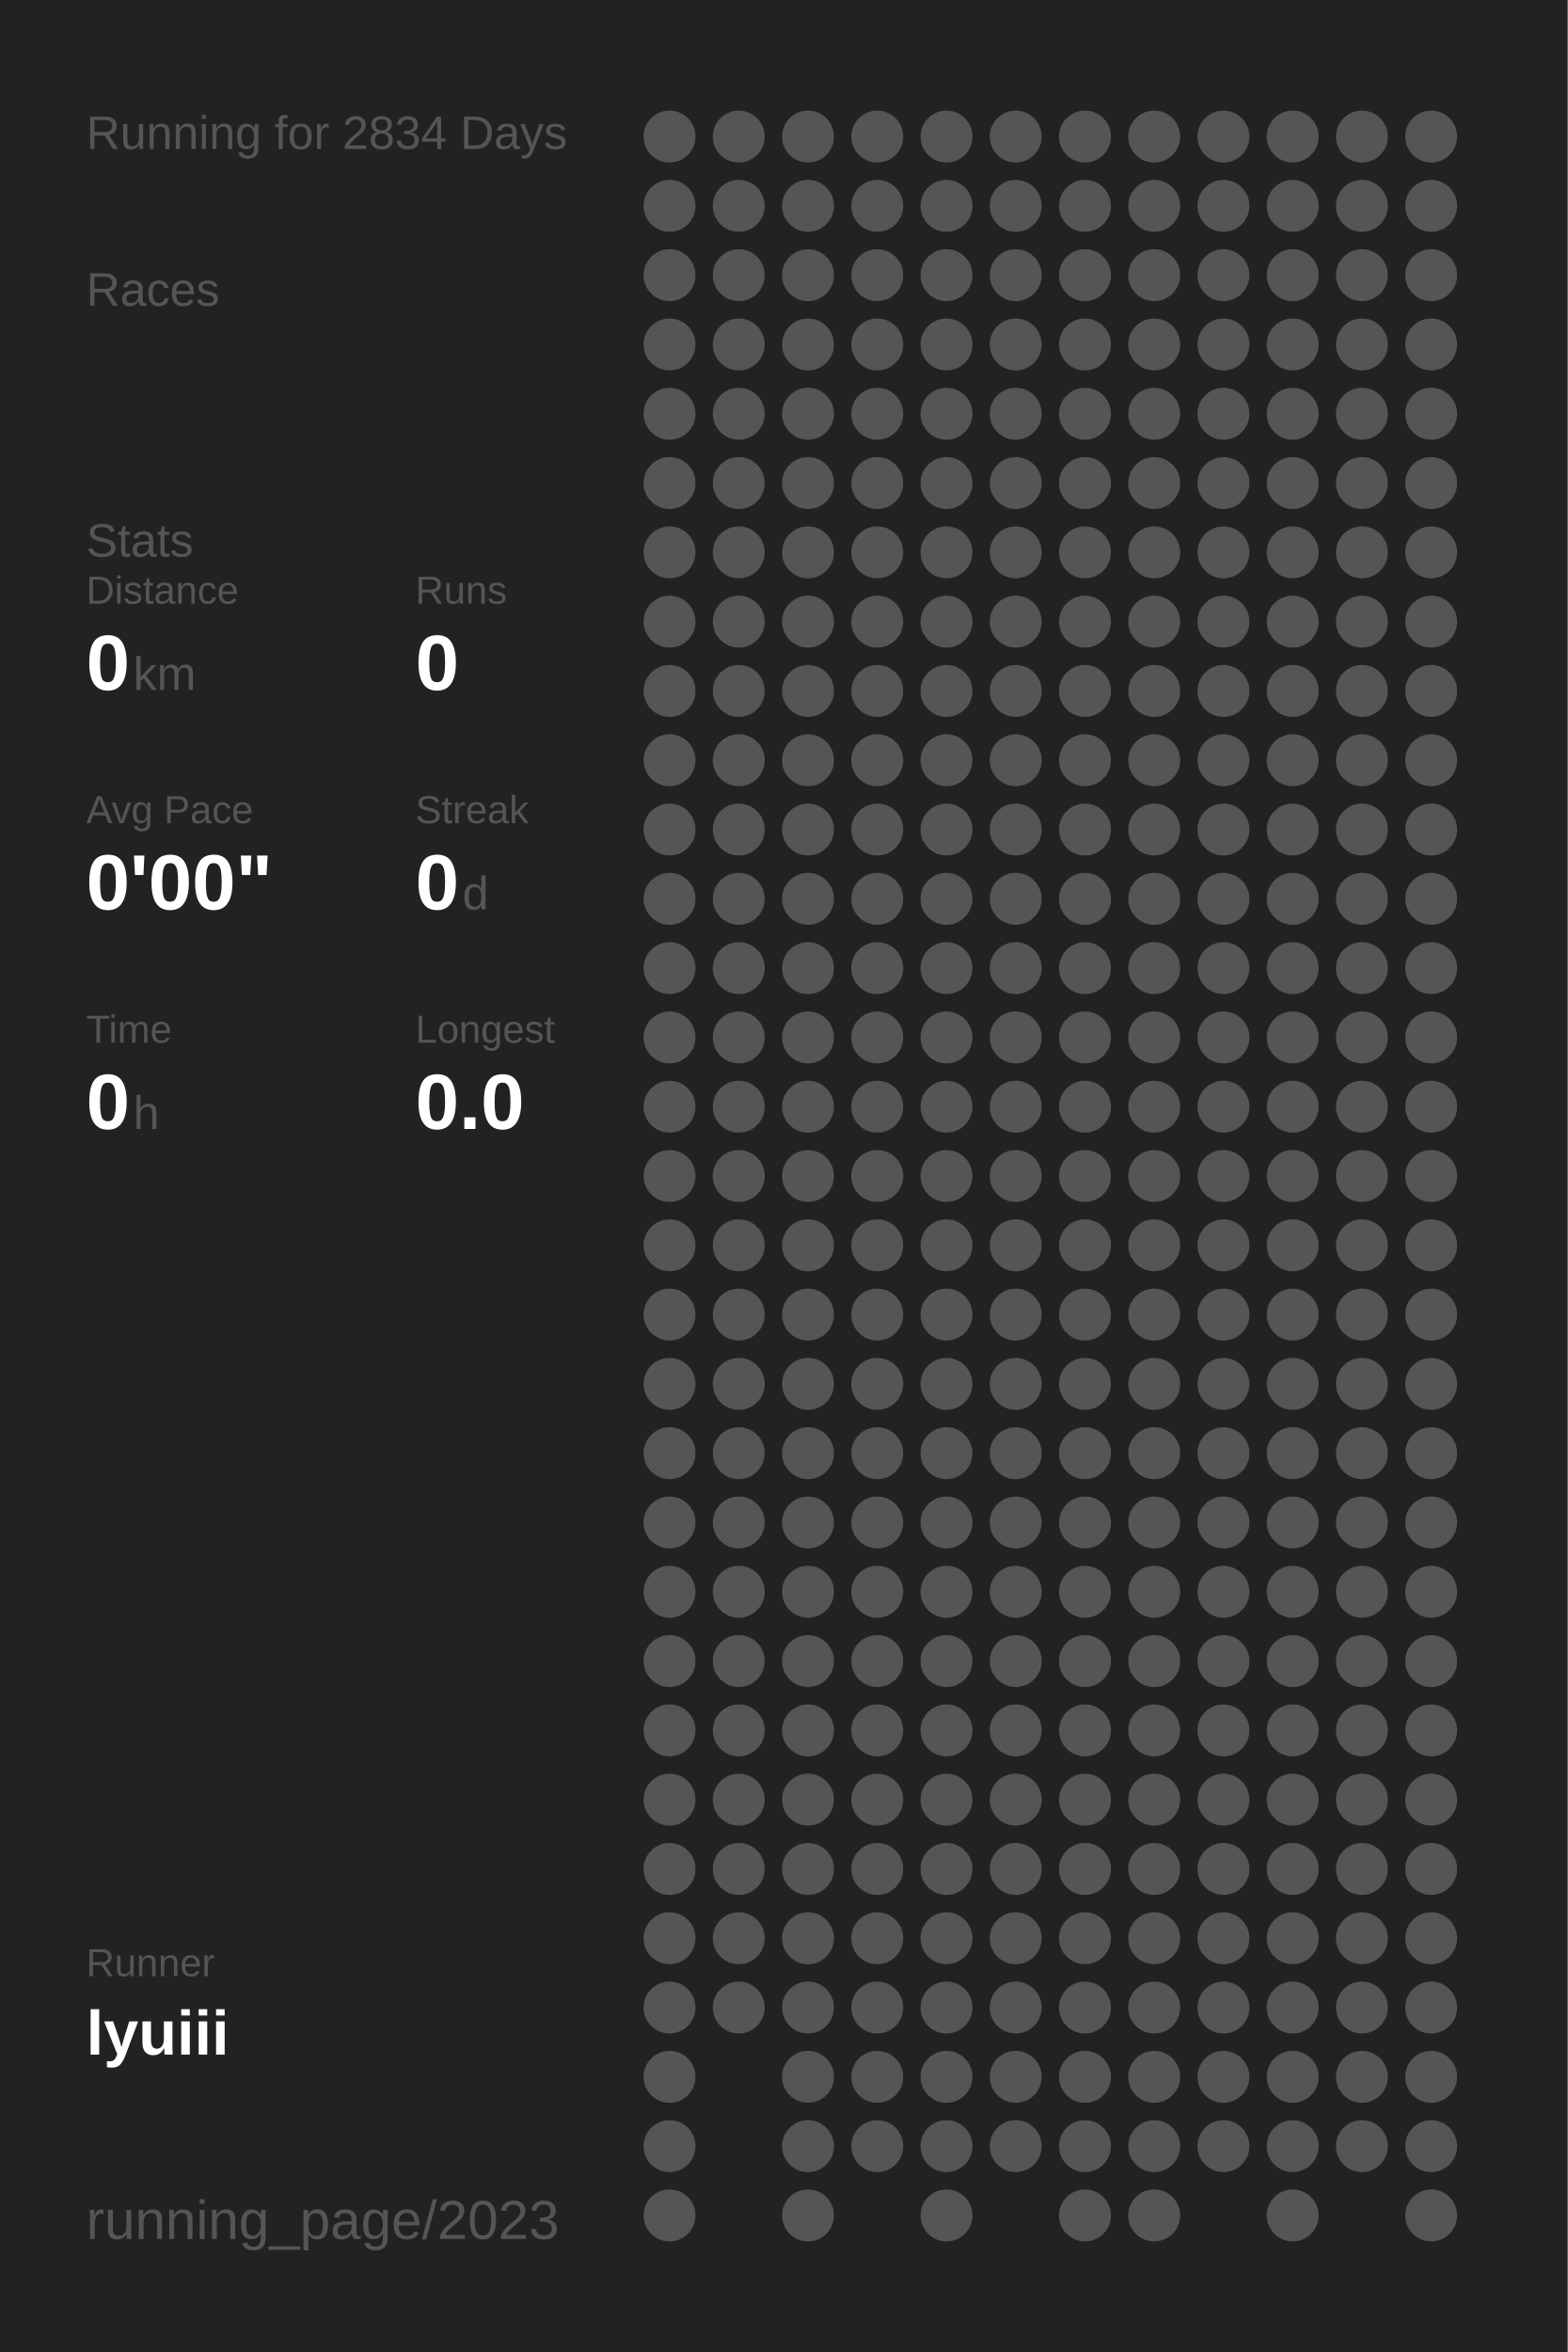
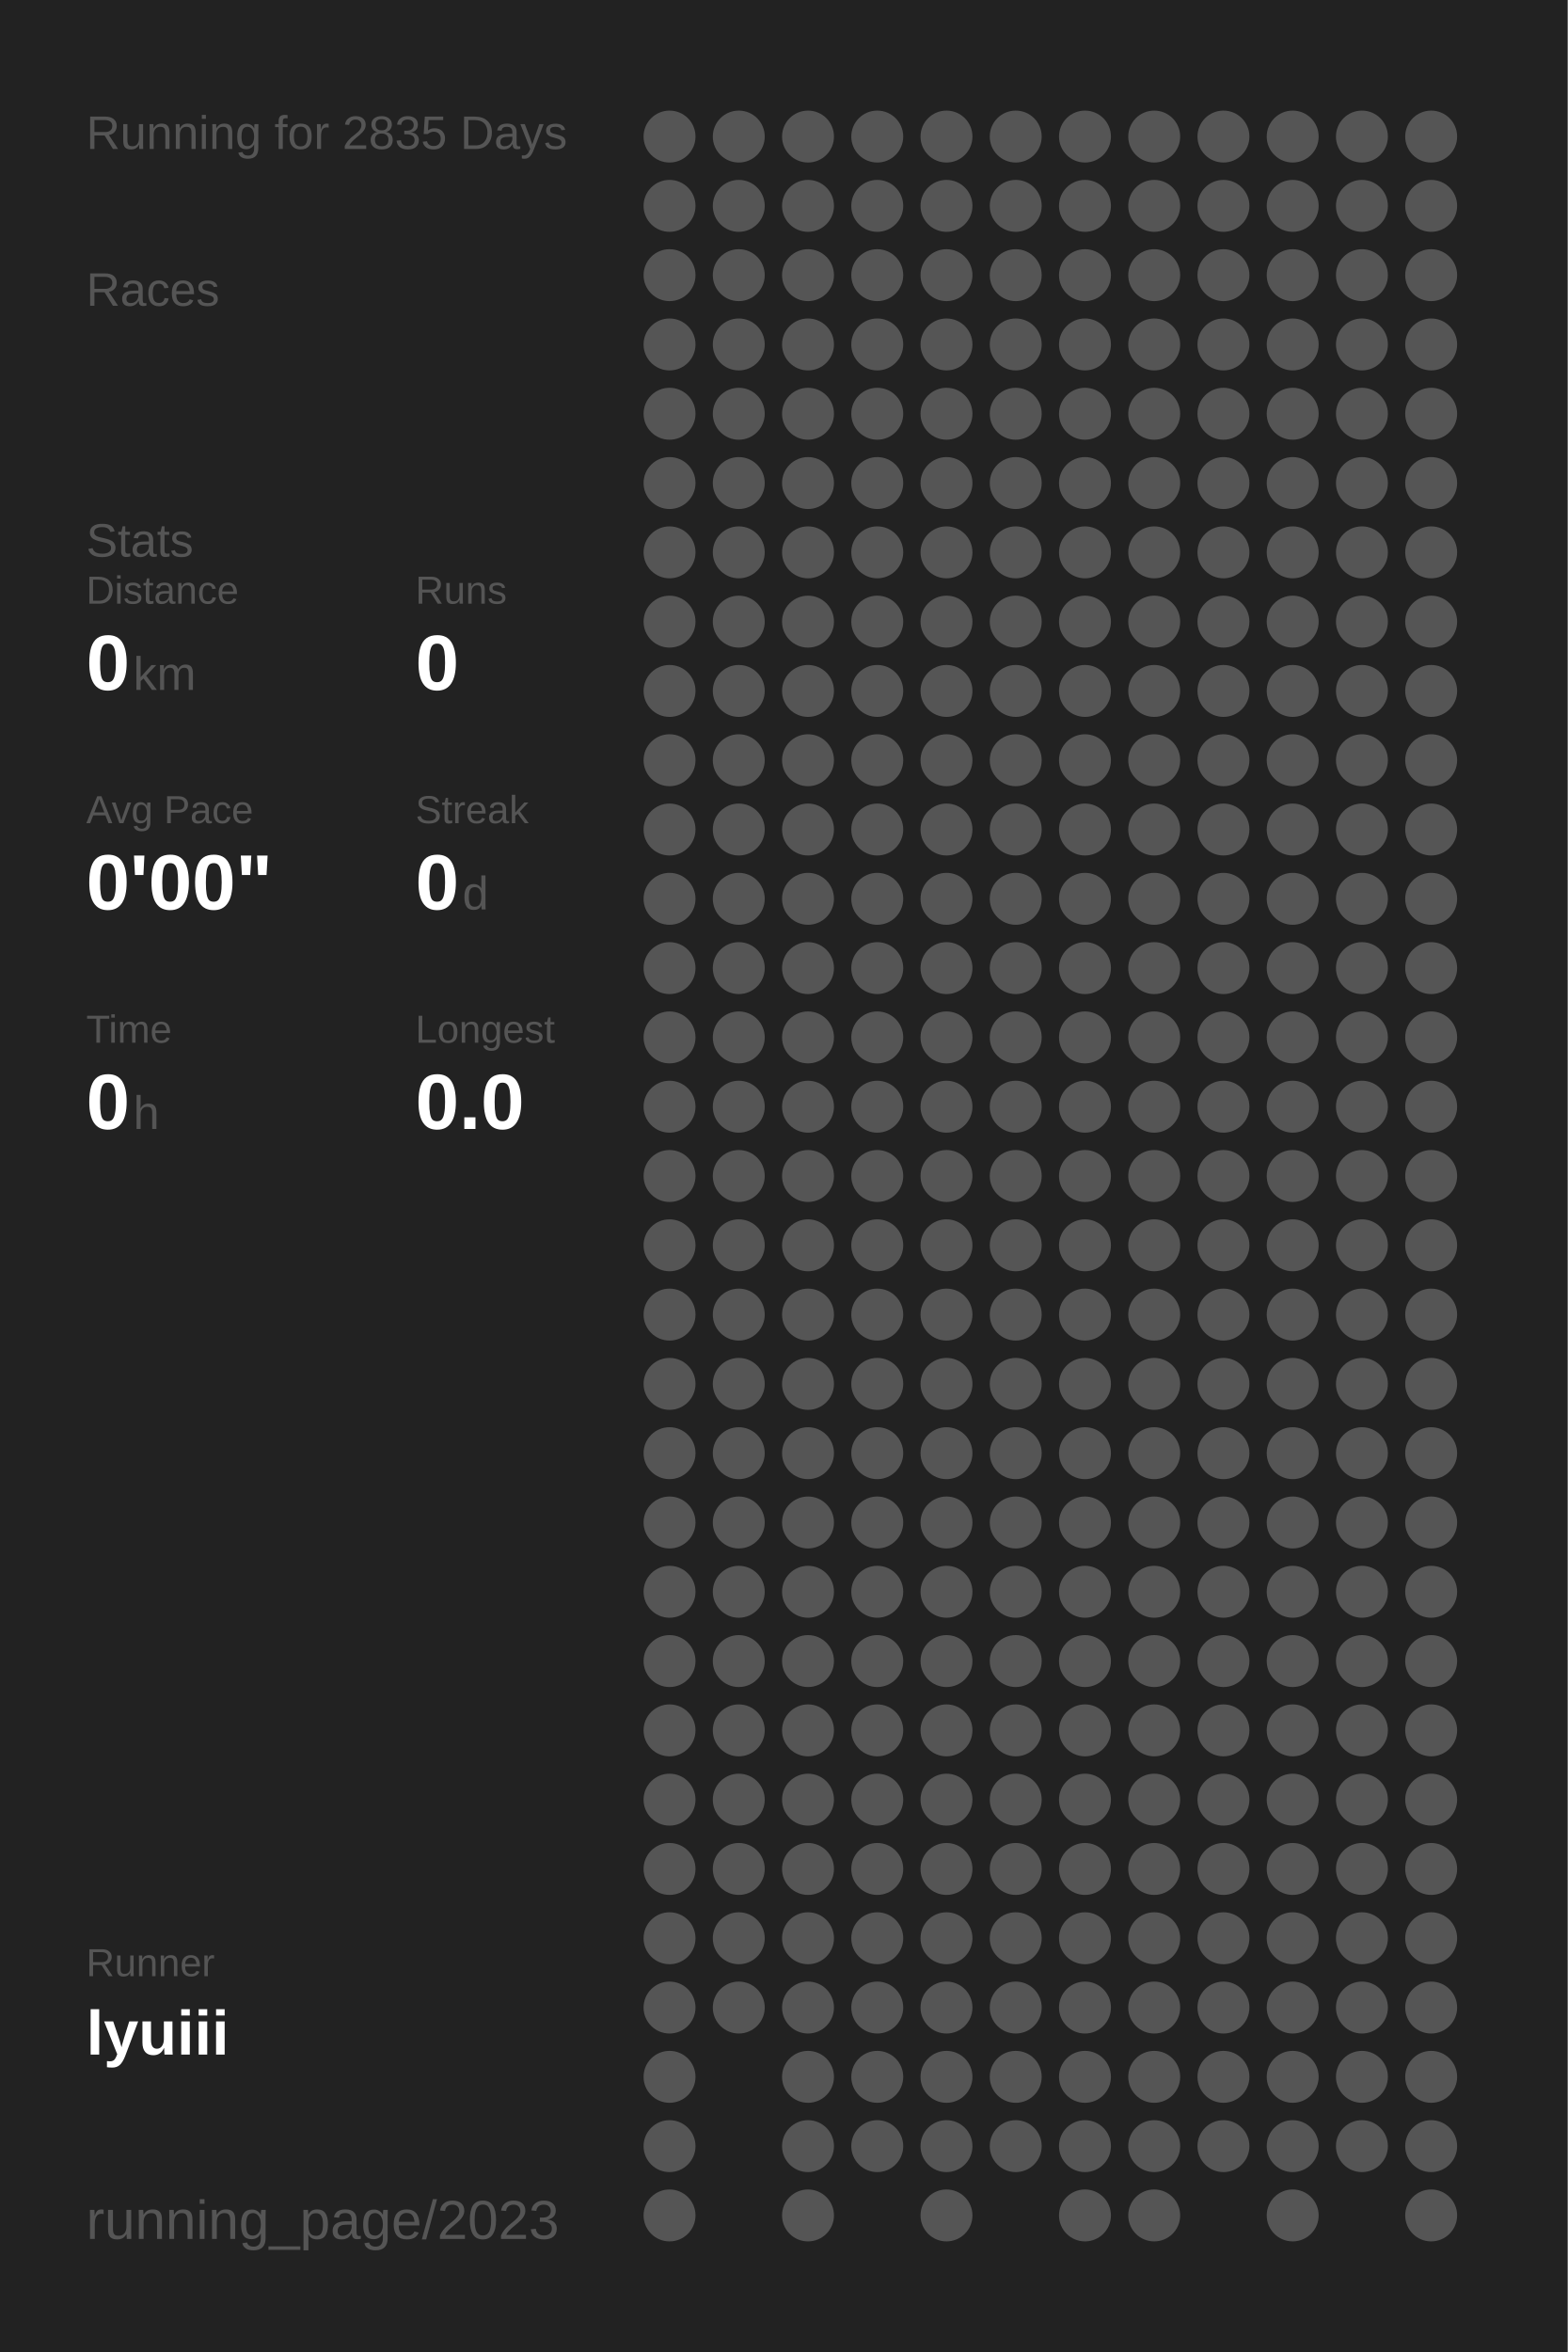
<svg xmlns="http://www.w3.org/2000/svg" baseProfile="full" height="300mm" version="1.1" viewBox="0,0,200,300" width="200mm">
  <defs />
  <rect fill="#222222" height="300" width="200" x="0" y="0" />
-   <text fill="#555555" style="font-size:6px; font-family:Arial;" x="11" y="19">Running for 2834 Days</text>
+   <text fill="#555555" style="font-size:6px; font-family:Arial;" x="11" y="19">Running for 2835 Days</text>
  <text fill="#555555" style="font-size:6px; font-family:Arial;" x="11" y="39">Races</text>
  <text fill="#555555" style="font-size:6px; font-family:Arial;" x="11" y="71">Stats</text>
  <text fill="#555555" style="font-size:5px; font-family:Arial;" x="11" y="77">Distance</text>
  <text fill="#FFFFFF" style="font-size:10px; font-family:Arial; font-weight:bold;" x="11" y="88">0</text>
  <text fill="#555555" style="font-size:6px; font-family:Arial;" x="17" y="88">km</text>
  <text fill="#555555" style="font-size:5px; font-family:Arial;" x="53" y="77">Runs</text>
  <text fill="#FFFFFF" style="font-size:10px; font-family:Arial; font-weight:bold;" x="53" y="88">0</text>
  <text fill="#555555" style="font-size:5px; font-family:Arial;" x="11" y="105">Avg Pace</text>
  <text fill="#FFFFFF" style="font-size:10px; font-family:Arial; font-weight:bold;" x="11" y="116">0'00"</text>
  <text fill="#555555" style="font-size:5px; font-family:Arial;" x="53" y="105">Streak</text>
  <text fill="#FFFFFF" style="font-size:10px; font-family:Arial; font-weight:bold;" x="53" y="116">0</text>
  <text fill="#555555" style="font-size:6px; font-family:Arial;" x="59" y="116">d</text>
  <text fill="#555555" style="font-size:5px; font-family:Arial;" x="11" y="133">Time</text>
  <text fill="#FFFFFF" style="font-size:10px; font-family:Arial; font-weight:bold;" x="11" y="144">0</text>
  <text fill="#555555" style="font-size:6px; font-family:Arial;" x="17" y="144">h</text>
  <text fill="#555555" style="font-size:5px; font-family:Arial;" x="53" y="133">Longest</text>
  <text fill="#FFFFFF" style="font-size:10px; font-family:Arial; font-weight:bold;" x="53" y="144">0.0</text>
  <text fill="#555555" style="font-size:5px; font-family:Arial;" x="11" y="252.065">Runner</text>
  <text fill="#FFFFFF" style="font-size:8px; font-family:Arial; font-weight:bold;" x="11" y="262.065">lyuiii</text>
  <text fill="#555555" style="font-size:7px; font-family:Arial;" x="11" y="285.581">running_page/2023</text>
  <circle cx="85.417" cy="17.419" fill="#555555" r="3.312" />
  <circle cx="85.417" cy="26.258" fill="#555555" r="3.312" />
  <circle cx="85.417" cy="35.097" fill="#555555" r="3.312" />
  <circle cx="85.417" cy="43.935" fill="#555555" r="3.312" />
  <circle cx="85.417" cy="52.774" fill="#555555" r="3.312" />
  <circle cx="85.417" cy="61.613" fill="#555555" r="3.312" />
  <circle cx="85.417" cy="70.452" fill="#555555" r="3.312" />
  <circle cx="85.417" cy="79.29" fill="#555555" r="3.312" />
  <circle cx="85.417" cy="88.129" fill="#555555" r="3.312" />
  <circle cx="85.417" cy="96.968" fill="#555555" r="3.312" />
  <circle cx="85.417" cy="105.806" fill="#555555" r="3.312" />
  <circle cx="85.417" cy="114.645" fill="#555555" r="3.312" />
  <circle cx="85.417" cy="123.484" fill="#555555" r="3.312" />
  <circle cx="85.417" cy="132.323" fill="#555555" r="3.312" />
  <circle cx="85.417" cy="141.161" fill="#555555" r="3.312" />
  <circle cx="85.417" cy="150" fill="#555555" r="3.312" />
  <circle cx="85.417" cy="158.839" fill="#555555" r="3.312" />
  <circle cx="85.417" cy="167.677" fill="#555555" r="3.312" />
  <circle cx="85.417" cy="176.516" fill="#555555" r="3.312" />
  <circle cx="85.417" cy="185.355" fill="#555555" r="3.312" />
  <circle cx="85.417" cy="194.194" fill="#555555" r="3.312" />
  <circle cx="85.417" cy="203.032" fill="#555555" r="3.312" />
  <circle cx="85.417" cy="211.871" fill="#555555" r="3.312" />
  <circle cx="85.417" cy="220.71" fill="#555555" r="3.312" />
  <circle cx="85.417" cy="229.548" fill="#555555" r="3.312" />
  <circle cx="85.417" cy="238.387" fill="#555555" r="3.312" />
  <circle cx="85.417" cy="247.226" fill="#555555" r="3.312" />
  <circle cx="85.417" cy="256.065" fill="#555555" r="3.312" />
  <circle cx="85.417" cy="264.903" fill="#555555" r="3.312" />
  <circle cx="85.417" cy="273.742" fill="#555555" r="3.312" />
  <circle cx="85.417" cy="282.581" fill="#555555" r="3.312" />
  <circle cx="94.25" cy="17.419" fill="#555555" r="3.312" />
  <circle cx="94.25" cy="26.258" fill="#555555" r="3.312" />
  <circle cx="94.25" cy="35.097" fill="#555555" r="3.312" />
  <circle cx="94.25" cy="43.935" fill="#555555" r="3.312" />
  <circle cx="94.25" cy="52.774" fill="#555555" r="3.312" />
  <circle cx="94.25" cy="61.613" fill="#555555" r="3.312" />
  <circle cx="94.25" cy="70.452" fill="#555555" r="3.312" />
  <circle cx="94.25" cy="79.29" fill="#555555" r="3.312" />
  <circle cx="94.25" cy="88.129" fill="#555555" r="3.312" />
  <circle cx="94.25" cy="96.968" fill="#555555" r="3.312" />
  <circle cx="94.25" cy="105.806" fill="#555555" r="3.312" />
  <circle cx="94.25" cy="114.645" fill="#555555" r="3.312" />
  <circle cx="94.25" cy="123.484" fill="#555555" r="3.312" />
  <circle cx="94.25" cy="132.323" fill="#555555" r="3.312" />
  <circle cx="94.25" cy="141.161" fill="#555555" r="3.312" />
  <circle cx="94.25" cy="150" fill="#555555" r="3.312" />
  <circle cx="94.25" cy="158.839" fill="#555555" r="3.312" />
  <circle cx="94.25" cy="167.677" fill="#555555" r="3.312" />
  <circle cx="94.25" cy="176.516" fill="#555555" r="3.312" />
  <circle cx="94.25" cy="185.355" fill="#555555" r="3.312" />
  <circle cx="94.25" cy="194.194" fill="#555555" r="3.312" />
  <circle cx="94.25" cy="203.032" fill="#555555" r="3.312" />
  <circle cx="94.25" cy="211.871" fill="#555555" r="3.312" />
  <circle cx="94.25" cy="220.71" fill="#555555" r="3.312" />
  <circle cx="94.25" cy="229.548" fill="#555555" r="3.312" />
  <circle cx="94.25" cy="238.387" fill="#555555" r="3.312" />
  <circle cx="94.25" cy="247.226" fill="#555555" r="3.312" />
  <circle cx="94.25" cy="256.065" fill="#555555" r="3.312" />
  <circle cx="103.083" cy="17.419" fill="#555555" r="3.312" />
  <circle cx="103.083" cy="26.258" fill="#555555" r="3.312" />
  <circle cx="103.083" cy="35.097" fill="#555555" r="3.312" />
  <circle cx="103.083" cy="43.935" fill="#555555" r="3.312" />
  <circle cx="103.083" cy="52.774" fill="#555555" r="3.312" />
  <circle cx="103.083" cy="61.613" fill="#555555" r="3.312" />
  <circle cx="103.083" cy="70.452" fill="#555555" r="3.312" />
  <circle cx="103.083" cy="79.29" fill="#555555" r="3.312" />
  <circle cx="103.083" cy="88.129" fill="#555555" r="3.312" />
  <circle cx="103.083" cy="96.968" fill="#555555" r="3.312" />
  <circle cx="103.083" cy="105.806" fill="#555555" r="3.312" />
  <circle cx="103.083" cy="114.645" fill="#555555" r="3.312" />
  <circle cx="103.083" cy="123.484" fill="#555555" r="3.312" />
  <circle cx="103.083" cy="132.323" fill="#555555" r="3.312" />
  <circle cx="103.083" cy="141.161" fill="#555555" r="3.312" />
  <circle cx="103.083" cy="150" fill="#555555" r="3.312" />
  <circle cx="103.083" cy="158.839" fill="#555555" r="3.312" />
  <circle cx="103.083" cy="167.677" fill="#555555" r="3.312" />
  <circle cx="103.083" cy="176.516" fill="#555555" r="3.312" />
  <circle cx="103.083" cy="185.355" fill="#555555" r="3.312" />
  <circle cx="103.083" cy="194.194" fill="#555555" r="3.312" />
  <circle cx="103.083" cy="203.032" fill="#555555" r="3.312" />
  <circle cx="103.083" cy="211.871" fill="#555555" r="3.312" />
  <circle cx="103.083" cy="220.71" fill="#555555" r="3.312" />
  <circle cx="103.083" cy="229.548" fill="#555555" r="3.312" />
  <circle cx="103.083" cy="238.387" fill="#555555" r="3.312" />
  <circle cx="103.083" cy="247.226" fill="#555555" r="3.312" />
  <circle cx="103.083" cy="256.065" fill="#555555" r="3.312" />
  <circle cx="103.083" cy="264.903" fill="#555555" r="3.312" />
  <circle cx="103.083" cy="273.742" fill="#555555" r="3.312" />
  <circle cx="103.083" cy="282.581" fill="#555555" r="3.312" />
  <circle cx="111.917" cy="17.419" fill="#555555" r="3.312" />
  <circle cx="111.917" cy="26.258" fill="#555555" r="3.312" />
  <circle cx="111.917" cy="35.097" fill="#555555" r="3.312" />
  <circle cx="111.917" cy="43.935" fill="#555555" r="3.312" />
  <circle cx="111.917" cy="52.774" fill="#555555" r="3.312" />
  <circle cx="111.917" cy="61.613" fill="#555555" r="3.312" />
  <circle cx="111.917" cy="70.452" fill="#555555" r="3.312" />
  <circle cx="111.917" cy="79.29" fill="#555555" r="3.312" />
  <circle cx="111.917" cy="88.129" fill="#555555" r="3.312" />
  <circle cx="111.917" cy="96.968" fill="#555555" r="3.312" />
  <circle cx="111.917" cy="105.806" fill="#555555" r="3.312" />
  <circle cx="111.917" cy="114.645" fill="#555555" r="3.312" />
  <circle cx="111.917" cy="123.484" fill="#555555" r="3.312" />
  <circle cx="111.917" cy="132.323" fill="#555555" r="3.312" />
  <circle cx="111.917" cy="141.161" fill="#555555" r="3.312" />
  <circle cx="111.917" cy="150" fill="#555555" r="3.312" />
  <circle cx="111.917" cy="158.839" fill="#555555" r="3.312" />
  <circle cx="111.917" cy="167.677" fill="#555555" r="3.312" />
  <circle cx="111.917" cy="176.516" fill="#555555" r="3.312" />
  <circle cx="111.917" cy="185.355" fill="#555555" r="3.312" />
  <circle cx="111.917" cy="194.194" fill="#555555" r="3.312" />
  <circle cx="111.917" cy="203.032" fill="#555555" r="3.312" />
  <circle cx="111.917" cy="211.871" fill="#555555" r="3.312" />
  <circle cx="111.917" cy="220.71" fill="#555555" r="3.312" />
  <circle cx="111.917" cy="229.548" fill="#555555" r="3.312" />
  <circle cx="111.917" cy="238.387" fill="#555555" r="3.312" />
  <circle cx="111.917" cy="247.226" fill="#555555" r="3.312" />
  <circle cx="111.917" cy="256.065" fill="#555555" r="3.312" />
  <circle cx="111.917" cy="264.903" fill="#555555" r="3.312" />
  <circle cx="111.917" cy="273.742" fill="#555555" r="3.312" />
  <circle cx="120.75" cy="17.419" fill="#555555" r="3.312" />
  <circle cx="120.75" cy="26.258" fill="#555555" r="3.312" />
  <circle cx="120.75" cy="35.097" fill="#555555" r="3.312" />
  <circle cx="120.75" cy="43.935" fill="#555555" r="3.312" />
  <circle cx="120.75" cy="52.774" fill="#555555" r="3.312" />
  <circle cx="120.75" cy="61.613" fill="#555555" r="3.312" />
  <circle cx="120.75" cy="70.452" fill="#555555" r="3.312" />
  <circle cx="120.75" cy="79.29" fill="#555555" r="3.312" />
  <circle cx="120.75" cy="88.129" fill="#555555" r="3.312" />
  <circle cx="120.75" cy="96.968" fill="#555555" r="3.312" />
  <circle cx="120.75" cy="105.806" fill="#555555" r="3.312" />
  <circle cx="120.75" cy="114.645" fill="#555555" r="3.312" />
  <circle cx="120.75" cy="123.484" fill="#555555" r="3.312" />
  <circle cx="120.75" cy="132.323" fill="#555555" r="3.312" />
  <circle cx="120.75" cy="141.161" fill="#555555" r="3.312" />
  <circle cx="120.75" cy="150" fill="#555555" r="3.312" />
  <circle cx="120.75" cy="158.839" fill="#555555" r="3.312" />
  <circle cx="120.75" cy="167.677" fill="#555555" r="3.312" />
  <circle cx="120.75" cy="176.516" fill="#555555" r="3.312" />
  <circle cx="120.75" cy="185.355" fill="#555555" r="3.312" />
  <circle cx="120.75" cy="194.194" fill="#555555" r="3.312" />
  <circle cx="120.75" cy="203.032" fill="#555555" r="3.312" />
  <circle cx="120.75" cy="211.871" fill="#555555" r="3.312" />
  <circle cx="120.75" cy="220.71" fill="#555555" r="3.312" />
  <circle cx="120.75" cy="229.548" fill="#555555" r="3.312" />
  <circle cx="120.75" cy="238.387" fill="#555555" r="3.312" />
  <circle cx="120.75" cy="247.226" fill="#555555" r="3.312" />
  <circle cx="120.75" cy="256.065" fill="#555555" r="3.312" />
  <circle cx="120.75" cy="264.903" fill="#555555" r="3.312" />
  <circle cx="120.75" cy="273.742" fill="#555555" r="3.312" />
  <circle cx="120.75" cy="282.581" fill="#555555" r="3.312" />
  <circle cx="129.583" cy="17.419" fill="#555555" r="3.312" />
  <circle cx="129.583" cy="26.258" fill="#555555" r="3.312" />
  <circle cx="129.583" cy="35.097" fill="#555555" r="3.312" />
  <circle cx="129.583" cy="43.935" fill="#555555" r="3.312" />
  <circle cx="129.583" cy="52.774" fill="#555555" r="3.312" />
  <circle cx="129.583" cy="61.613" fill="#555555" r="3.312" />
  <circle cx="129.583" cy="70.452" fill="#555555" r="3.312" />
  <circle cx="129.583" cy="79.29" fill="#555555" r="3.312" />
  <circle cx="129.583" cy="88.129" fill="#555555" r="3.312" />
  <circle cx="129.583" cy="96.968" fill="#555555" r="3.312" />
  <circle cx="129.583" cy="105.806" fill="#555555" r="3.312" />
  <circle cx="129.583" cy="114.645" fill="#555555" r="3.312" />
  <circle cx="129.583" cy="123.484" fill="#555555" r="3.312" />
  <circle cx="129.583" cy="132.323" fill="#555555" r="3.312" />
  <circle cx="129.583" cy="141.161" fill="#555555" r="3.312" />
  <circle cx="129.583" cy="150" fill="#555555" r="3.312" />
  <circle cx="129.583" cy="158.839" fill="#555555" r="3.312" />
  <circle cx="129.583" cy="167.677" fill="#555555" r="3.312" />
  <circle cx="129.583" cy="176.516" fill="#555555" r="3.312" />
  <circle cx="129.583" cy="185.355" fill="#555555" r="3.312" />
  <circle cx="129.583" cy="194.194" fill="#555555" r="3.312" />
  <circle cx="129.583" cy="203.032" fill="#555555" r="3.312" />
  <circle cx="129.583" cy="211.871" fill="#555555" r="3.312" />
  <circle cx="129.583" cy="220.71" fill="#555555" r="3.312" />
  <circle cx="129.583" cy="229.548" fill="#555555" r="3.312" />
  <circle cx="129.583" cy="238.387" fill="#555555" r="3.312" />
  <circle cx="129.583" cy="247.226" fill="#555555" r="3.312" />
  <circle cx="129.583" cy="256.065" fill="#555555" r="3.312" />
  <circle cx="129.583" cy="264.903" fill="#555555" r="3.312" />
  <circle cx="129.583" cy="273.742" fill="#555555" r="3.312" />
  <circle cx="138.417" cy="17.419" fill="#555555" r="3.312" />
  <circle cx="138.417" cy="26.258" fill="#555555" r="3.312" />
  <circle cx="138.417" cy="35.097" fill="#555555" r="3.312" />
  <circle cx="138.417" cy="43.935" fill="#555555" r="3.312" />
  <circle cx="138.417" cy="52.774" fill="#555555" r="3.312" />
  <circle cx="138.417" cy="61.613" fill="#555555" r="3.312" />
  <circle cx="138.417" cy="70.452" fill="#555555" r="3.312" />
  <circle cx="138.417" cy="79.29" fill="#555555" r="3.312" />
  <circle cx="138.417" cy="88.129" fill="#555555" r="3.312" />
  <circle cx="138.417" cy="96.968" fill="#555555" r="3.312" />
  <circle cx="138.417" cy="105.806" fill="#555555" r="3.312" />
  <circle cx="138.417" cy="114.645" fill="#555555" r="3.312" />
  <circle cx="138.417" cy="123.484" fill="#555555" r="3.312" />
  <circle cx="138.417" cy="132.323" fill="#555555" r="3.312" />
  <circle cx="138.417" cy="141.161" fill="#555555" r="3.312" />
  <circle cx="138.417" cy="150" fill="#555555" r="3.312" />
  <circle cx="138.417" cy="158.839" fill="#555555" r="3.312" />
  <circle cx="138.417" cy="167.677" fill="#555555" r="3.312" />
  <circle cx="138.417" cy="176.516" fill="#555555" r="3.312" />
  <circle cx="138.417" cy="185.355" fill="#555555" r="3.312" />
  <circle cx="138.417" cy="194.194" fill="#555555" r="3.312" />
  <circle cx="138.417" cy="203.032" fill="#555555" r="3.312" />
  <circle cx="138.417" cy="211.871" fill="#555555" r="3.312" />
  <circle cx="138.417" cy="220.71" fill="#555555" r="3.312" />
  <circle cx="138.417" cy="229.548" fill="#555555" r="3.312" />
  <circle cx="138.417" cy="238.387" fill="#555555" r="3.312" />
  <circle cx="138.417" cy="247.226" fill="#555555" r="3.312" />
  <circle cx="138.417" cy="256.065" fill="#555555" r="3.312" />
  <circle cx="138.417" cy="264.903" fill="#555555" r="3.312" />
  <circle cx="138.417" cy="273.742" fill="#555555" r="3.312" />
  <circle cx="138.417" cy="282.581" fill="#555555" r="3.312" />
  <circle cx="147.25" cy="17.419" fill="#555555" r="3.312" />
  <circle cx="147.25" cy="26.258" fill="#555555" r="3.312" />
  <circle cx="147.25" cy="35.097" fill="#555555" r="3.312" />
  <circle cx="147.25" cy="43.935" fill="#555555" r="3.312" />
  <circle cx="147.25" cy="52.774" fill="#555555" r="3.312" />
  <circle cx="147.25" cy="61.613" fill="#555555" r="3.312" />
  <circle cx="147.25" cy="70.452" fill="#555555" r="3.312" />
  <circle cx="147.25" cy="79.29" fill="#555555" r="3.312" />
  <circle cx="147.25" cy="88.129" fill="#555555" r="3.312" />
  <circle cx="147.25" cy="96.968" fill="#555555" r="3.312" />
  <circle cx="147.25" cy="105.806" fill="#555555" r="3.312" />
  <circle cx="147.25" cy="114.645" fill="#555555" r="3.312" />
  <circle cx="147.25" cy="123.484" fill="#555555" r="3.312" />
  <circle cx="147.25" cy="132.323" fill="#555555" r="3.312" />
  <circle cx="147.25" cy="141.161" fill="#555555" r="3.312" />
  <circle cx="147.25" cy="150" fill="#555555" r="3.312" />
  <circle cx="147.25" cy="158.839" fill="#555555" r="3.312" />
  <circle cx="147.25" cy="167.677" fill="#555555" r="3.312" />
  <circle cx="147.25" cy="176.516" fill="#555555" r="3.312" />
  <circle cx="147.25" cy="185.355" fill="#555555" r="3.312" />
  <circle cx="147.25" cy="194.194" fill="#555555" r="3.312" />
  <circle cx="147.25" cy="203.032" fill="#555555" r="3.312" />
  <circle cx="147.25" cy="211.871" fill="#555555" r="3.312" />
  <circle cx="147.25" cy="220.71" fill="#555555" r="3.312" />
  <circle cx="147.25" cy="229.548" fill="#555555" r="3.312" />
  <circle cx="147.25" cy="238.387" fill="#555555" r="3.312" />
  <circle cx="147.25" cy="247.226" fill="#555555" r="3.312" />
  <circle cx="147.25" cy="256.065" fill="#555555" r="3.312" />
  <circle cx="147.25" cy="264.903" fill="#555555" r="3.312" />
  <circle cx="147.25" cy="273.742" fill="#555555" r="3.312" />
  <circle cx="147.25" cy="282.581" fill="#555555" r="3.312" />
  <circle cx="156.083" cy="17.419" fill="#555555" r="3.312" />
  <circle cx="156.083" cy="26.258" fill="#555555" r="3.312" />
  <circle cx="156.083" cy="35.097" fill="#555555" r="3.312" />
  <circle cx="156.083" cy="43.935" fill="#555555" r="3.312" />
  <circle cx="156.083" cy="52.774" fill="#555555" r="3.312" />
  <circle cx="156.083" cy="61.613" fill="#555555" r="3.312" />
  <circle cx="156.083" cy="70.452" fill="#555555" r="3.312" />
  <circle cx="156.083" cy="79.29" fill="#555555" r="3.312" />
  <circle cx="156.083" cy="88.129" fill="#555555" r="3.312" />
  <circle cx="156.083" cy="96.968" fill="#555555" r="3.312" />
  <circle cx="156.083" cy="105.806" fill="#555555" r="3.312" />
  <circle cx="156.083" cy="114.645" fill="#555555" r="3.312" />
  <circle cx="156.083" cy="123.484" fill="#555555" r="3.312" />
  <circle cx="156.083" cy="132.323" fill="#555555" r="3.312" />
  <circle cx="156.083" cy="141.161" fill="#555555" r="3.312" />
  <circle cx="156.083" cy="150" fill="#555555" r="3.312" />
  <circle cx="156.083" cy="158.839" fill="#555555" r="3.312" />
  <circle cx="156.083" cy="167.677" fill="#555555" r="3.312" />
  <circle cx="156.083" cy="176.516" fill="#555555" r="3.312" />
  <circle cx="156.083" cy="185.355" fill="#555555" r="3.312" />
  <circle cx="156.083" cy="194.194" fill="#555555" r="3.312" />
  <circle cx="156.083" cy="203.032" fill="#555555" r="3.312" />
  <circle cx="156.083" cy="211.871" fill="#555555" r="3.312" />
  <circle cx="156.083" cy="220.71" fill="#555555" r="3.312" />
  <circle cx="156.083" cy="229.548" fill="#555555" r="3.312" />
  <circle cx="156.083" cy="238.387" fill="#555555" r="3.312" />
  <circle cx="156.083" cy="247.226" fill="#555555" r="3.312" />
  <circle cx="156.083" cy="256.065" fill="#555555" r="3.312" />
  <circle cx="156.083" cy="264.903" fill="#555555" r="3.312" />
  <circle cx="156.083" cy="273.742" fill="#555555" r="3.312" />
  <circle cx="164.917" cy="17.419" fill="#555555" r="3.312" />
  <circle cx="164.917" cy="26.258" fill="#555555" r="3.312" />
  <circle cx="164.917" cy="35.097" fill="#555555" r="3.312" />
  <circle cx="164.917" cy="43.935" fill="#555555" r="3.312" />
  <circle cx="164.917" cy="52.774" fill="#555555" r="3.312" />
  <circle cx="164.917" cy="61.613" fill="#555555" r="3.312" />
  <circle cx="164.917" cy="70.452" fill="#555555" r="3.312" />
  <circle cx="164.917" cy="79.29" fill="#555555" r="3.312" />
  <circle cx="164.917" cy="88.129" fill="#555555" r="3.312" />
  <circle cx="164.917" cy="96.968" fill="#555555" r="3.312" />
  <circle cx="164.917" cy="105.806" fill="#555555" r="3.312" />
  <circle cx="164.917" cy="114.645" fill="#555555" r="3.312" />
  <circle cx="164.917" cy="123.484" fill="#555555" r="3.312" />
  <circle cx="164.917" cy="132.323" fill="#555555" r="3.312" />
  <circle cx="164.917" cy="141.161" fill="#555555" r="3.312" />
  <circle cx="164.917" cy="150" fill="#555555" r="3.312" />
  <circle cx="164.917" cy="158.839" fill="#555555" r="3.312" />
  <circle cx="164.917" cy="167.677" fill="#555555" r="3.312" />
  <circle cx="164.917" cy="176.516" fill="#555555" r="3.312" />
  <circle cx="164.917" cy="185.355" fill="#555555" r="3.312" />
  <circle cx="164.917" cy="194.194" fill="#555555" r="3.312" />
  <circle cx="164.917" cy="203.032" fill="#555555" r="3.312" />
  <circle cx="164.917" cy="211.871" fill="#555555" r="3.312" />
  <circle cx="164.917" cy="220.71" fill="#555555" r="3.312" />
  <circle cx="164.917" cy="229.548" fill="#555555" r="3.312" />
  <circle cx="164.917" cy="238.387" fill="#555555" r="3.312" />
  <circle cx="164.917" cy="247.226" fill="#555555" r="3.312" />
  <circle cx="164.917" cy="256.065" fill="#555555" r="3.312" />
  <circle cx="164.917" cy="264.903" fill="#555555" r="3.312" />
  <circle cx="164.917" cy="273.742" fill="#555555" r="3.312" />
  <circle cx="164.917" cy="282.581" fill="#555555" r="3.312" />
  <circle cx="173.75" cy="17.419" fill="#555555" r="3.312" />
  <circle cx="173.75" cy="26.258" fill="#555555" r="3.312" />
  <circle cx="173.75" cy="35.097" fill="#555555" r="3.312" />
  <circle cx="173.75" cy="43.935" fill="#555555" r="3.312" />
  <circle cx="173.75" cy="52.774" fill="#555555" r="3.312" />
  <circle cx="173.75" cy="61.613" fill="#555555" r="3.312" />
  <circle cx="173.75" cy="70.452" fill="#555555" r="3.312" />
  <circle cx="173.75" cy="79.29" fill="#555555" r="3.312" />
  <circle cx="173.75" cy="88.129" fill="#555555" r="3.312" />
  <circle cx="173.75" cy="96.968" fill="#555555" r="3.312" />
  <circle cx="173.75" cy="105.806" fill="#555555" r="3.312" />
  <circle cx="173.75" cy="114.645" fill="#555555" r="3.312" />
  <circle cx="173.75" cy="123.484" fill="#555555" r="3.312" />
  <circle cx="173.75" cy="132.323" fill="#555555" r="3.312" />
  <circle cx="173.75" cy="141.161" fill="#555555" r="3.312" />
  <circle cx="173.75" cy="150" fill="#555555" r="3.312" />
  <circle cx="173.75" cy="158.839" fill="#555555" r="3.312" />
  <circle cx="173.75" cy="167.677" fill="#555555" r="3.312" />
  <circle cx="173.75" cy="176.516" fill="#555555" r="3.312" />
  <circle cx="173.75" cy="185.355" fill="#555555" r="3.312" />
  <circle cx="173.75" cy="194.194" fill="#555555" r="3.312" />
  <circle cx="173.75" cy="203.032" fill="#555555" r="3.312" />
  <circle cx="173.75" cy="211.871" fill="#555555" r="3.312" />
  <circle cx="173.75" cy="220.71" fill="#555555" r="3.312" />
  <circle cx="173.75" cy="229.548" fill="#555555" r="3.312" />
  <circle cx="173.75" cy="238.387" fill="#555555" r="3.312" />
  <circle cx="173.75" cy="247.226" fill="#555555" r="3.312" />
  <circle cx="173.75" cy="256.065" fill="#555555" r="3.312" />
  <circle cx="173.75" cy="264.903" fill="#555555" r="3.312" />
  <circle cx="173.75" cy="273.742" fill="#555555" r="3.312" />
  <circle cx="182.583" cy="17.419" fill="#555555" r="3.312" />
  <circle cx="182.583" cy="26.258" fill="#555555" r="3.312" />
  <circle cx="182.583" cy="35.097" fill="#555555" r="3.312" />
  <circle cx="182.583" cy="43.935" fill="#555555" r="3.312" />
  <circle cx="182.583" cy="52.774" fill="#555555" r="3.312" />
  <circle cx="182.583" cy="61.613" fill="#555555" r="3.312" />
  <circle cx="182.583" cy="70.452" fill="#555555" r="3.312" />
  <circle cx="182.583" cy="79.29" fill="#555555" r="3.312" />
  <circle cx="182.583" cy="88.129" fill="#555555" r="3.312" />
  <circle cx="182.583" cy="96.968" fill="#555555" r="3.312" />
  <circle cx="182.583" cy="105.806" fill="#555555" r="3.312" />
  <circle cx="182.583" cy="114.645" fill="#555555" r="3.312" />
  <circle cx="182.583" cy="123.484" fill="#555555" r="3.312" />
  <circle cx="182.583" cy="132.323" fill="#555555" r="3.312" />
  <circle cx="182.583" cy="141.161" fill="#555555" r="3.312" />
  <circle cx="182.583" cy="150" fill="#555555" r="3.312" />
  <circle cx="182.583" cy="158.839" fill="#555555" r="3.312" />
  <circle cx="182.583" cy="167.677" fill="#555555" r="3.312" />
  <circle cx="182.583" cy="176.516" fill="#555555" r="3.312" />
  <circle cx="182.583" cy="185.355" fill="#555555" r="3.312" />
  <circle cx="182.583" cy="194.194" fill="#555555" r="3.312" />
  <circle cx="182.583" cy="203.032" fill="#555555" r="3.312" />
  <circle cx="182.583" cy="211.871" fill="#555555" r="3.312" />
  <circle cx="182.583" cy="220.71" fill="#555555" r="3.312" />
  <circle cx="182.583" cy="229.548" fill="#555555" r="3.312" />
  <circle cx="182.583" cy="238.387" fill="#555555" r="3.312" />
  <circle cx="182.583" cy="247.226" fill="#555555" r="3.312" />
  <circle cx="182.583" cy="256.065" fill="#555555" r="3.312" />
  <circle cx="182.583" cy="264.903" fill="#555555" r="3.312" />
  <circle cx="182.583" cy="273.742" fill="#555555" r="3.312" />
  <circle cx="182.583" cy="282.581" fill="#555555" r="3.312" />
</svg>
